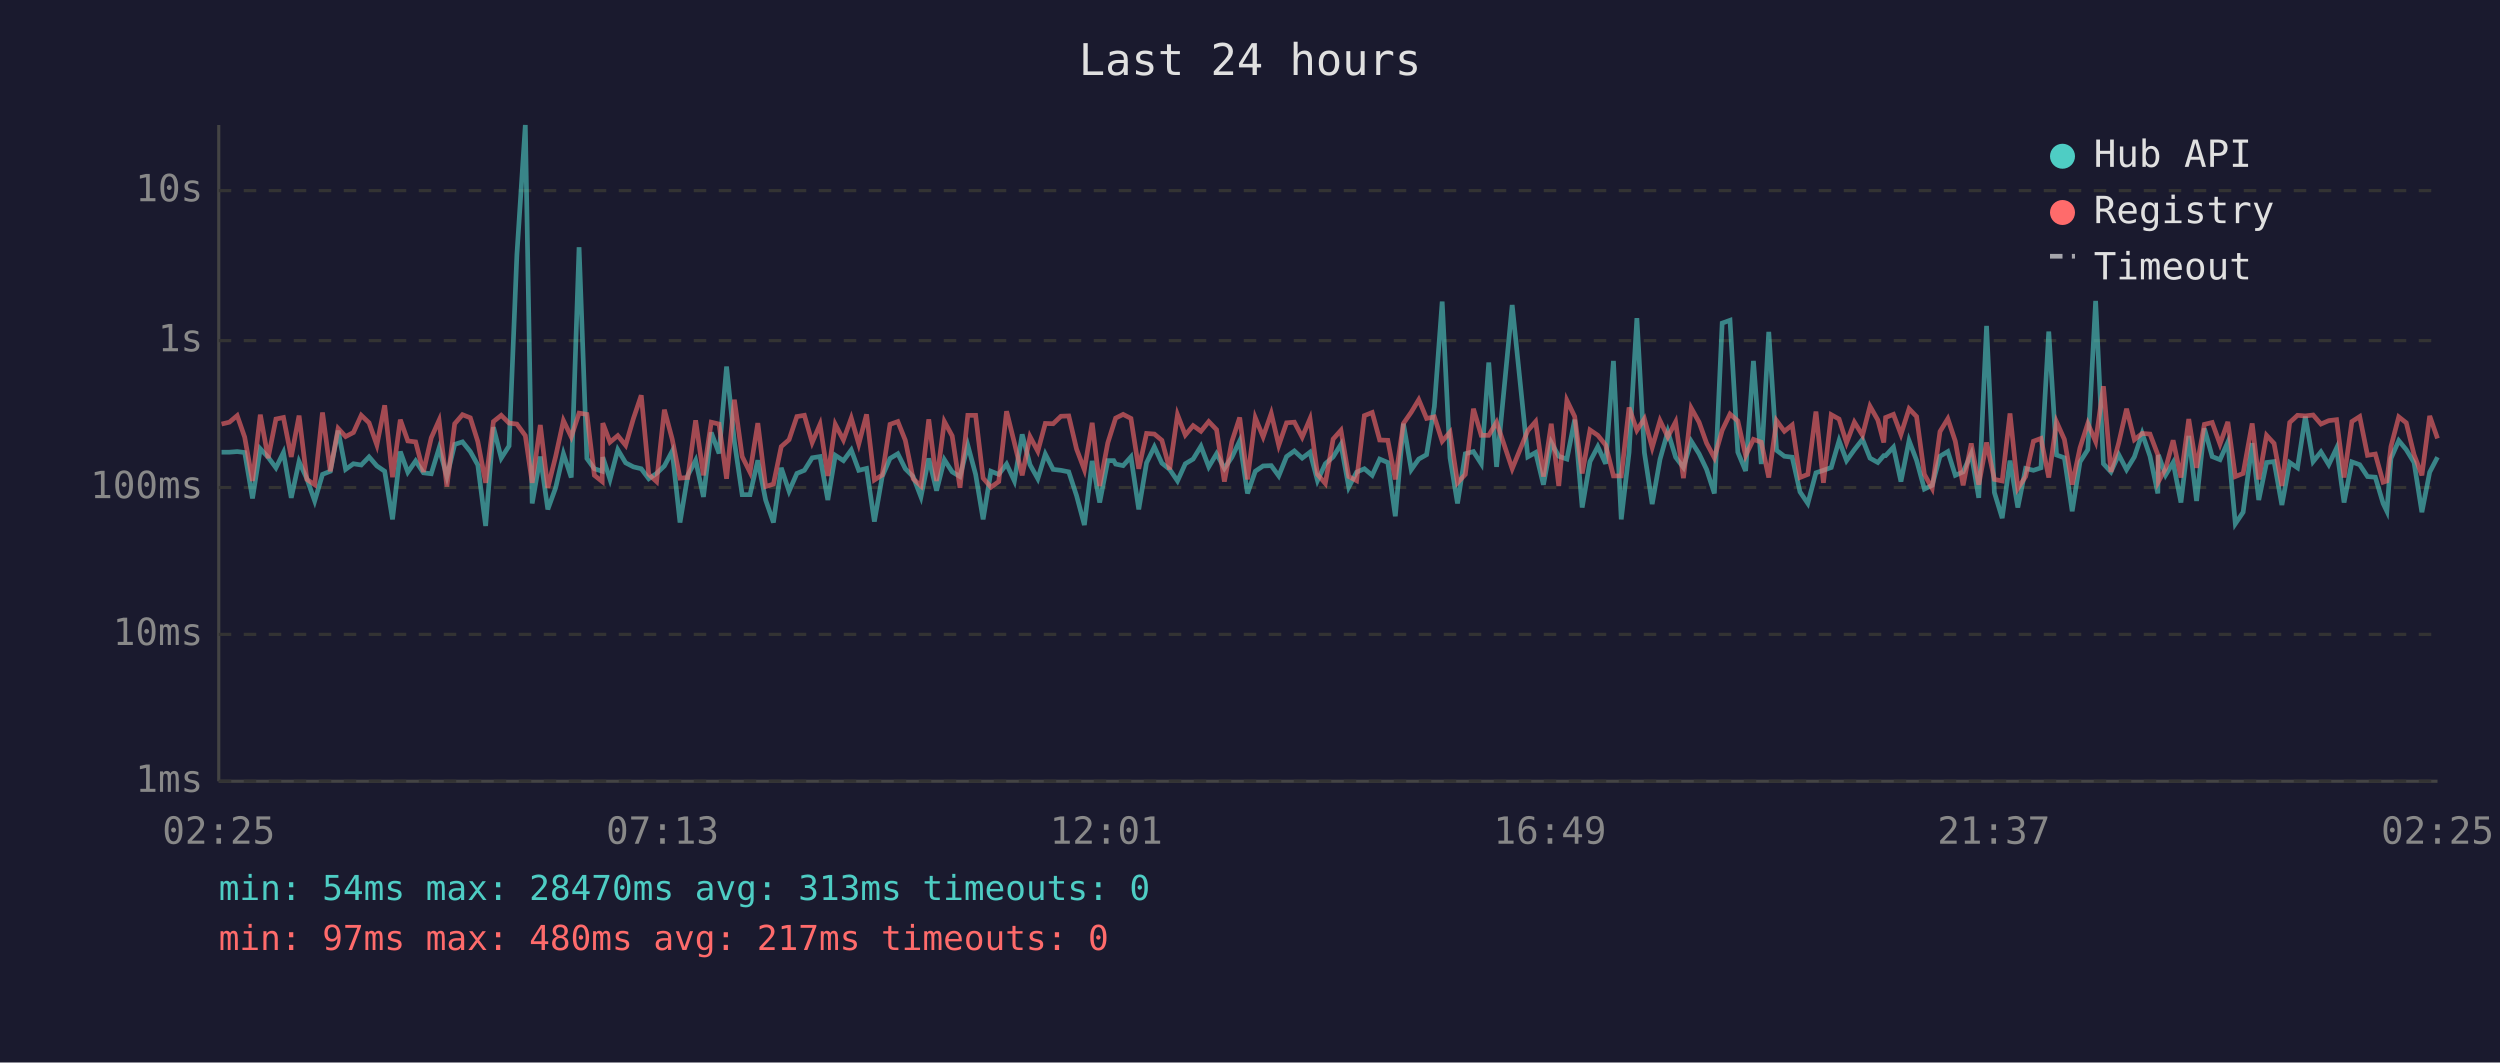
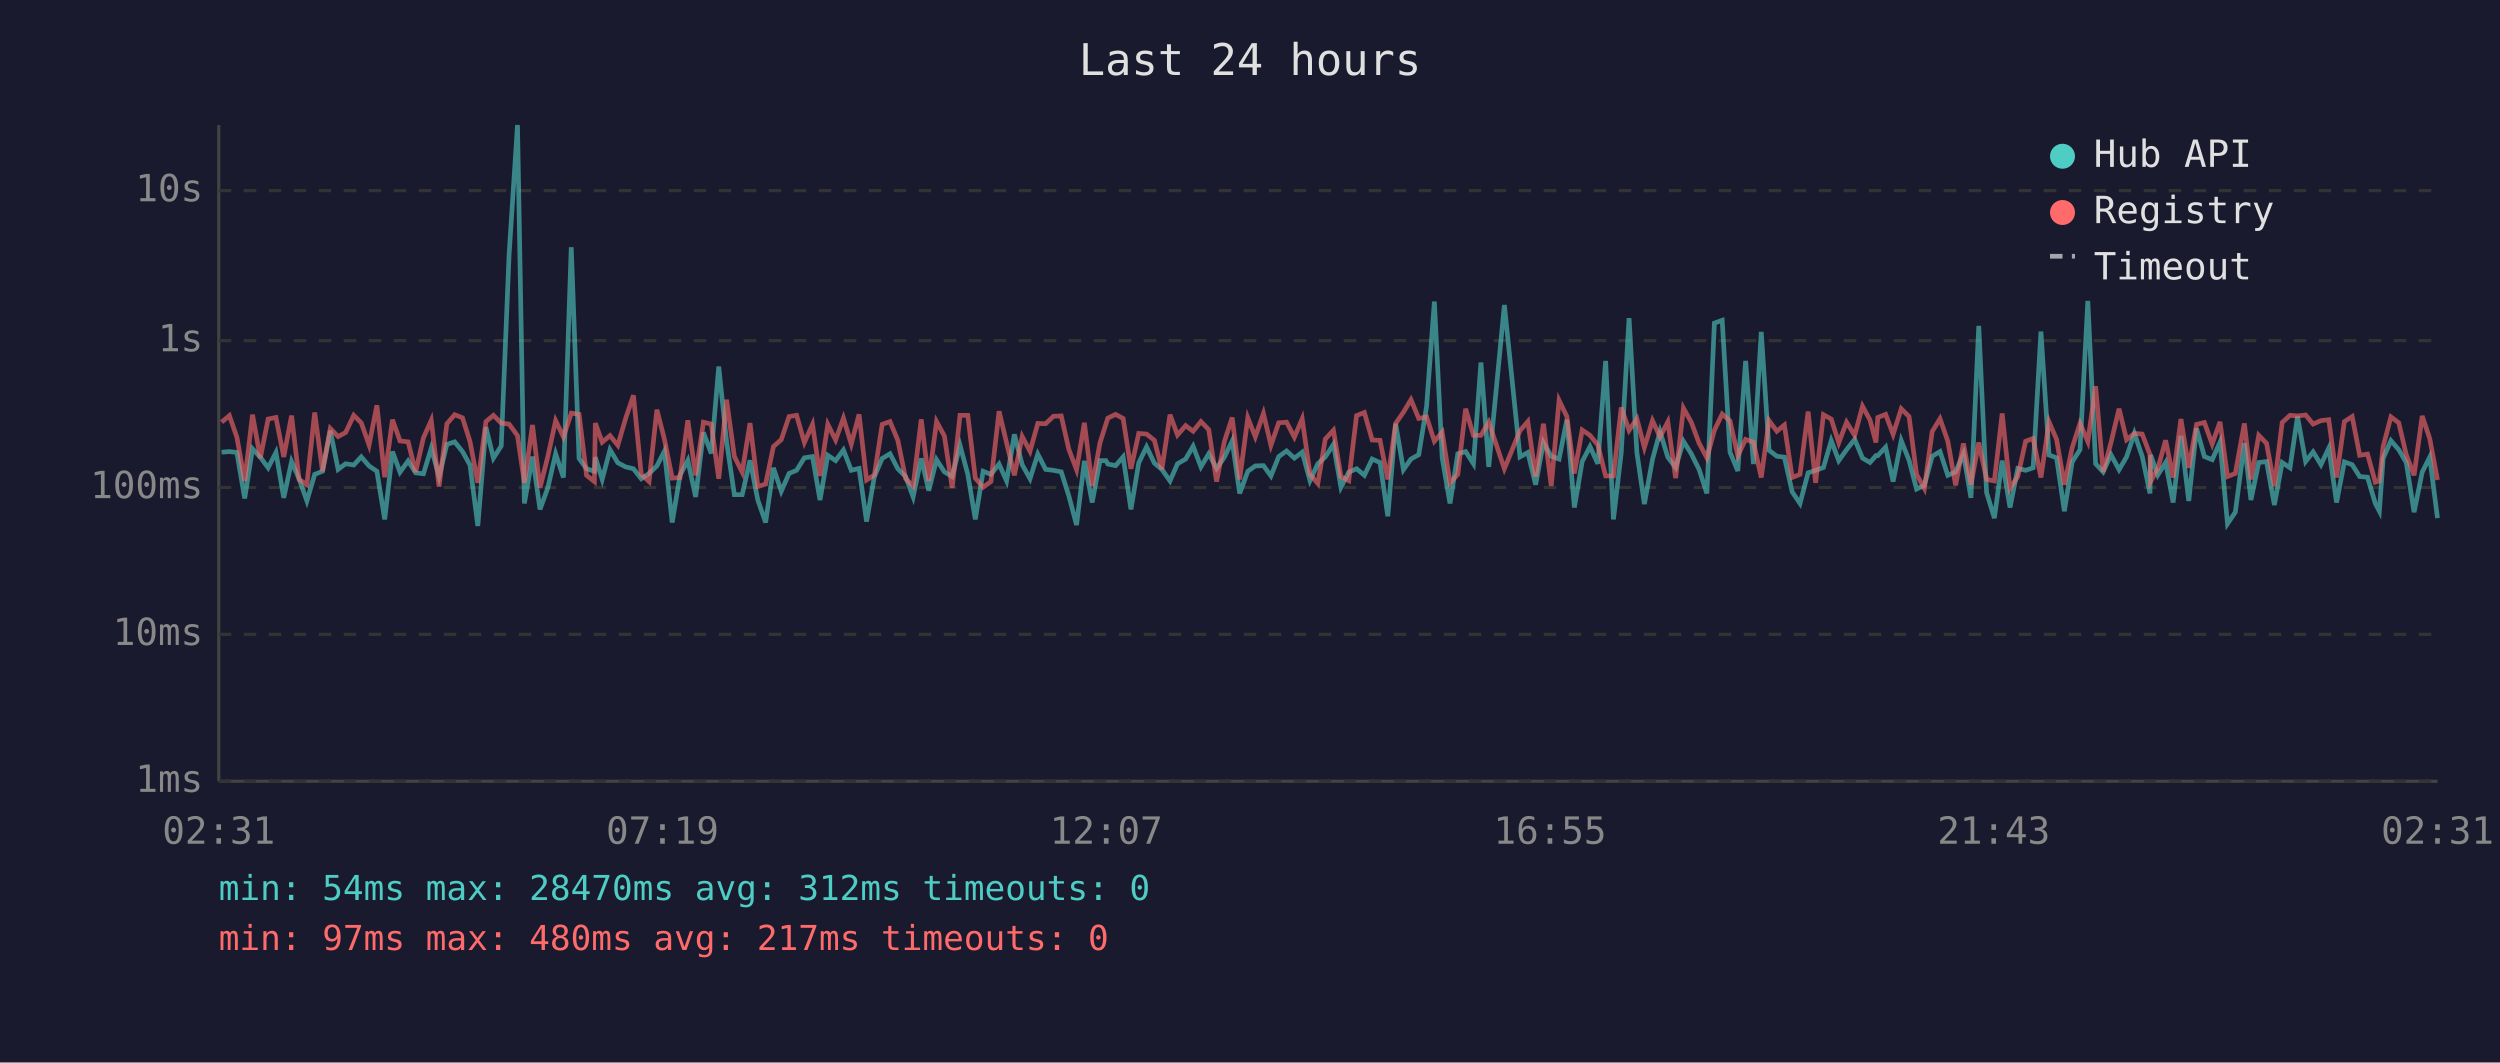
<svg xmlns="http://www.w3.org/2000/svg" viewBox="0 0 800 340" font-family="monospace" font-size="12">
  <rect width="800" height="340" fill="#1a1a2e" />
  <text x="400" y="24" fill="#e0e0e0" font-size="14" text-anchor="middle">Last 24 hours</text>
  <line x1="70" y1="40" x2="70" y2="250" stroke="#444" stroke-width="1" />
  <line x1="70" y1="250" x2="780" y2="250" stroke="#444" stroke-width="1" />
  <line x1="70" y1="250" x2="780" y2="250" stroke="#333" stroke-width="1" stroke-dasharray="4" />
  <text x="65" y="250" fill="#888" text-anchor="end" dominant-baseline="middle">1ms</text>
  <line x1="70" y1="203" x2="780" y2="203" stroke="#333" stroke-width="1" stroke-dasharray="4" />
  <text x="65" y="203" fill="#888" text-anchor="end" dominant-baseline="middle">10ms</text>
  <line x1="70" y1="156" x2="780" y2="156" stroke="#333" stroke-width="1" stroke-dasharray="4" />
  <text x="65" y="156" fill="#888" text-anchor="end" dominant-baseline="middle">100ms</text>
  <line x1="70" y1="109" x2="780" y2="109" stroke="#333" stroke-width="1" stroke-dasharray="4" />
  <text x="65" y="109" fill="#888" text-anchor="end" dominant-baseline="middle">1s</text>
  <line x1="70" y1="61" x2="780" y2="61" stroke="#333" stroke-width="1" stroke-dasharray="4" />
  <text x="65" y="61" fill="#888" text-anchor="end" dominant-baseline="middle">10s</text>
-   <text x="70" y="270" fill="#888" text-anchor="middle">02:25</text>
-   <text x="212" y="270" fill="#888" text-anchor="middle">07:13</text>
-   <text x="354" y="270" fill="#888" text-anchor="middle">12:01</text>
-   <text x="496" y="270" fill="#888" text-anchor="middle">16:49</text>
-   <text x="638" y="270" fill="#888" text-anchor="middle">21:37</text>
-   <text x="780" y="270" fill="#888" text-anchor="middle">02:25</text>
-   <polyline points="70.9,144.7 73.4,144.7 75.9,144.5 78.3,144.8 80.8,159.5 83.3,143.6 85.8,146.3 88.3,149.7 90.7,144.8 93.2,159.3 95.7,147.7 98.2,153.2 100.7,160.3 103.2,151.8 105.7,150.8 108.2,137.8 110.6,150.2 113.1,148.4 115.6,148.8 118.1,146.2 120.6,149.1 123.1,150.8 125.6,166.2 128.1,144.5 130.5,151.1 133.0,147.5 135.5,151.3 138.0,151.6 140.5,143.4 143.0,152.5 145.5,142.2 148.0,141.4 150.5,144.5 152.9,148.8 155.4,168.3 157.9,136.7 160.4,146.6 162.9,142.7 165.4,81.6 168.1,40.0 170.3,161.1 172.9,146.1 175.3,163.0 177.8,156.1 180.3,145.2 182.8,152.8 185.3,79.1 187.8,146.7 190.2,150.0 192.7,150.8 192.9,146.3 195.2,153.4 197.7,143.9 200.2,148.1 202.7,149.4 205.2,150.0 207.6,153.2 210.1,151.5 212.6,149.1 215.1,144.4 217.6,167.2 220.1,152.1 222.6,147.3 225.1,159.0 227.6,138.4 230.1,145.1 232.5,117.3 235.0,141.3 237.5,158.3 240.0,158.3 242.5,147.3 245.0,160.0 247.5,167.2 250.0,149.7 252.5,157.2 255.0,151.5 257.4,150.5 259.9,146.5 262.4,146.1 264.9,160.0 267.3,145.7 269.9,147.4 272.4,144.0 274.8,150.5 277.3,149.9 279.8,166.9 282.3,152.5 284.8,146.7 287.3,145.2 289.7,150.0 292.2,152.5 294.7,159.0 297.2,146.7 299.7,157.0 302.2,147.1 304.7,151.0 307.2,152.5 309.7,142.5 312.2,151.8 314.6,166.2 317.1,150.8 319.6,151.8 322.1,148.5 324.6,153.9 327.1,139.0 329.6,148.7 332.1,153.2 334.5,145.3 337.0,150.2 339.5,150.5 342.0,151.0 344.5,158.6 347.0,168.0 349.5,147.5 351.9,160.8 354.5,147.4 356.4,147.4 357.0,148.5 359.4,149.0 361.9,146.2 364.4,163.0 366.9,148.1 369.4,143.0 371.8,148.2 374.3,150.2 376.8,153.9 379.3,148.4 381.8,146.9 384.3,142.8 386.8,149.4 389.3,145.2 391.8,149.9 394.2,146.3 396.7,141.1 399.2,157.9 401.7,150.8 404.2,149.1 406.8,149.0 409.2,152.3 411.7,146.1 414.2,144.3 416.7,146.6 419.2,144.7 421.6,153.8 424.1,148.4 426.6,146.2 429.1,142.2 431.6,155.9 434.1,151.1 436.6,150.0 439.1,152.1 441.5,146.9 444.1,148.0 446.5,165.2 449.1,135.6 451.6,150.3 454.0,146.9 456.5,145.5 459.0,130.1 461.5,96.5 464.0,146.5 466.4,161.1 468.9,145.2 471.5,144.5 474.0,148.4 476.4,116.0 478.9,149.4 483.9,97.6 488.9,146.2 491.4,144.8 493.9,155.1 496.4,141.6 498.8,146.0 501.4,146.9 503.9,134.3 506.3,162.4 508.8,147.7 511.3,142.9 513.8,148.4 516.3,115.5 518.8,166.2 521.3,144.8 523.8,101.8 526.2,144.8 528.7,161.3 531.2,147.0 533.7,138.1 536.2,146.3 538.7,149.6 541.2,141.2 543.7,145.2 546.1,150.2 548.6,157.9 551.1,103.4 553.6,102.5 556.1,144.7 558.6,150.7 561.1,115.5 563.6,148.5 566.0,106.2 568.5,144.1 571.0,146.0 573.5,146.3 576.0,157.4 578.5,161.1 581.1,151.3 583.5,150.5 586.0,149.6 588.5,141.0 590.9,147.4 593.4,143.9 596.0,140.6 598.4,146.6 600.9,148.0 602.8,145.8 603.4,145.8 605.9,143.1 608.3,154.1 610.9,141.0 613.3,147.3 615.8,156.5 618.3,155.3 620.8,146.0 623.3,144.5 625.7,152.1 628.2,151.0 630.8,145.2 633.2,159.3 635.7,104.3 638.2,157.6 640.7,165.8 643.2,147.4 645.7,162.4 648.2,149.9 650.7,150.5 653.1,149.7 655.6,106.1 658.1,145.6 660.6,146.5 663.1,163.6 665.6,147.8 668.1,143.9 670.6,96.3 673.1,148.4 675.5,151.0 678.0,145.5 680.5,150.3 683.0,146.2 685.5,138.7 688.0,146.0 690.5,157.9 690.7,145.6 693.0,152.0 695.4,148.0 697.9,160.8 700.4,139.5 702.9,160.3 705.4,137.1 707.9,146.1 710.4,147.1 712.9,141.5 715.3,167.6 717.8,163.9 720.7,141.8 722.8,160.0 725.3,148.0 727.7,147.7 730.2,161.6 732.7,148.0 735.2,149.7 737.7,133.3 740.2,147.7 742.7,144.6 745.2,148.7 747.7,143.4 750.1,160.8 752.6,147.8 755.1,148.7 757.6,152.5 760.1,152.7 762.6,161.1 763.8,163.6 765.1,146.7 767.6,141.0 770.0,143.9 772.5,148.0 775.0,163.9 777.5,151.1 780.0,146.3" fill="none" stroke="#4ecdc4" stroke-width="1.5" opacity="0.6" />
-   <polyline points="70.9,135.7 73.4,135.1 75.9,133.0 78.3,139.9 80.8,153.9 83.3,132.7 85.8,146.6 88.3,134.1 90.7,133.6 93.2,146.2 95.7,133.0 98.2,153.4 100.7,155.1 103.2,132.0 105.7,150.8 108.2,137.1 110.6,139.7 113.1,138.4 115.6,132.9 118.1,135.3 120.6,142.4 123.1,129.7 125.6,152.7 128.1,134.3 130.5,141.1 133.0,141.4 135.5,151.0 138.0,140.1 140.5,134.5 143.0,155.7 145.5,135.6 148.0,132.7 150.5,133.7 152.9,141.3 155.4,154.5 157.9,134.9 160.4,132.9 162.9,135.4 165.4,135.7 168.1,139.4 170.3,154.5 172.9,136.0 175.3,156.1 177.8,146.1 180.3,134.6 182.8,139.8 185.3,132.2 187.8,132.6 190.2,152.1 192.7,154.1 192.9,135.4 195.2,141.5 197.7,139.4 200.2,142.5 202.7,133.9 205.2,126.5 207.6,151.8 210.1,154.1 212.6,131.1 215.1,140.5 217.6,153.0 220.1,152.8 222.6,134.5 225.1,152.1 227.6,135.1 230.1,135.7 232.5,153.2 235.0,127.9 237.5,146.1 240.0,151.1 242.5,135.4 245.0,155.7 247.5,154.9 250.0,142.9 252.5,140.7 255.0,133.3 257.4,132.9 259.9,141.6 262.4,135.8 264.9,152.3 267.3,135.8 269.9,140.8 272.4,133.8 274.8,142.1 277.3,132.6 279.8,153.6 282.3,152.0 284.8,135.8 287.3,134.9 289.7,140.9 292.2,153.2 294.7,155.5 297.2,134.2 299.7,153.9 302.2,134.9 304.7,139.5 307.2,156.1 309.7,132.9 312.2,132.9 314.6,153.0 317.1,155.9 319.6,154.1 322.1,131.6 324.6,141.7 327.1,152.1 329.6,139.7 332.1,144.4 334.5,135.5 337.0,135.6 339.5,133.2 342.0,133.1 344.5,143.7 347.0,150.3 349.5,135.3 351.9,155.5 354.5,141.7 356.4,135.7 357.0,133.8 359.4,132.6 361.9,133.9 364.4,150.0 366.9,138.7 369.4,138.9 371.8,140.9 374.3,150.2 376.8,132.7 379.3,139.2 381.8,136.2 384.3,138.0 386.8,134.9 389.3,137.5 391.8,154.1 394.2,141.3 396.7,133.6 399.2,153.4 401.7,133.7 404.2,139.8 406.8,132.3 409.2,142.5 411.7,135.3 414.2,135.1 416.7,139.9 419.2,134.0 421.6,151.8 424.1,154.7 426.6,140.5 429.1,137.7 431.6,152.5 434.1,153.8 436.6,133.0 439.1,132.0 441.5,140.8 444.1,140.9 446.5,153.4 449.1,135.5 451.6,131.9 454.0,127.9 456.5,133.9 459.0,133.4 461.5,141.2 464.0,138.3 466.4,154.5 468.9,151.8 471.5,130.8 474.0,139.3 476.4,139.3 478.9,135.1 483.9,150.0 488.9,137.8 491.4,134.9 493.9,152.5 496.4,135.6 498.8,155.5 501.4,128.1 503.9,133.3 506.3,151.5 508.8,137.6 511.3,139.3 513.8,142.4 516.3,152.3 518.8,152.3 521.3,130.4 523.8,137.7 526.2,134.0 528.7,143.2 531.2,134.6 533.7,139.8 536.2,135.0 538.7,153.0 541.2,130.6 543.7,135.1 546.1,141.8 548.6,146.5 551.1,137.7 553.6,132.5 556.1,134.7 558.6,145.8 561.1,140.6 563.6,141.5 566.0,152.8 568.5,134.6 571.0,138.0 573.5,136.0 576.0,152.8 578.5,151.8 581.1,131.7 583.5,154.5 586.0,132.7 588.5,134.1 590.9,141.7 593.4,135.1 596.0,139.3 598.4,130.0 600.9,134.4 602.8,141.6 603.4,133.6 605.9,132.6 608.3,139.0 610.9,130.8 613.3,133.3 615.8,151.8 618.3,156.3 620.8,138.1 623.3,134.0 625.7,141.2 628.2,155.3 630.8,141.9 633.2,155.1 635.7,141.6 638.2,153.4 640.7,153.9 643.2,132.3 645.7,156.3 648.2,152.5 650.7,141.2 653.1,140.3 655.6,152.8 658.1,135.0 660.6,140.6 663.1,155.1 665.6,143.3 668.1,135.5 670.6,141.3 673.1,123.6 675.5,151.0 678.0,141.7 680.5,130.8 683.0,140.7 685.5,138.7 688.0,138.9 690.5,145.5 690.7,154.1 693.0,149.9 695.4,140.9 697.9,152.8 700.4,134.1 702.9,149.7 705.4,135.8 707.9,135.2 710.4,142.1 712.9,135.0 715.3,152.5 717.8,151.5 720.7,135.5 722.8,153.4 725.3,139.3 727.7,141.9 730.2,155.5 732.7,135.2 735.2,132.9 737.7,133.1 740.2,132.8 742.7,135.7 745.2,134.6 747.7,134.3 750.1,152.8 752.6,134.9 755.1,133.3 757.6,145.7 760.1,145.3 762.6,154.3 763.8,153.9 765.1,142.9 767.6,133.4 770.0,135.3 772.5,145.5 775.0,152.1 777.5,133.1 780.0,140.3" fill="none" stroke="#ff6b6b" stroke-width="1.5" opacity="0.6" />
+   <text x="70" y="270" fill="#888" text-anchor="middle">02:31</text>
+   <text x="212" y="270" fill="#888" text-anchor="middle">07:19</text>
+   <text x="354" y="270" fill="#888" text-anchor="middle">12:07</text>
+   <text x="496" y="270" fill="#888" text-anchor="middle">16:55</text>
+   <text x="638" y="270" fill="#888" text-anchor="middle">21:43</text>
+   <text x="780" y="270" fill="#888" text-anchor="middle">02:31</text>
+   <polyline points="70.9,144.7 73.4,144.5 75.8,144.8 78.3,159.5 80.8,143.6 83.3,146.3 85.8,149.7 88.3,144.8 90.8,159.3 93.3,147.7 95.7,153.2 98.2,160.3 100.7,151.8 103.2,150.8 105.7,137.8 108.2,150.2 110.6,148.4 113.2,148.8 115.6,146.2 118.1,149.1 120.6,150.8 123.1,166.2 125.6,144.5 128.0,151.1 130.6,147.5 133.0,151.3 135.5,151.6 138.0,143.4 140.5,152.5 143.0,142.2 145.5,141.4 148.0,144.5 150.4,148.8 152.9,168.3 155.5,136.7 157.9,146.6 160.4,142.7 162.9,81.6 165.6,40.0 167.8,161.1 170.4,146.1 172.8,163.0 175.3,156.1 177.8,145.2 180.3,152.8 182.8,79.1 185.3,146.7 187.7,150.0 190.2,150.8 190.5,146.3 192.7,153.4 195.2,143.9 197.7,148.1 200.2,149.4 202.7,150.0 205.2,153.2 207.7,151.5 210.2,149.1 212.6,144.4 215.1,167.2 217.6,152.1 220.1,147.3 222.6,159.0 225.1,138.4 227.6,145.1 230.0,117.3 232.5,141.3 235.0,158.3 237.5,158.3 240.0,147.3 242.5,160.0 245.0,167.2 247.5,149.7 250.0,157.2 252.5,151.5 254.9,150.5 257.4,146.5 260.0,146.1 262.4,160.0 264.9,145.7 267.4,147.4 269.9,144.0 272.4,150.5 274.9,149.9 277.3,166.9 279.8,152.5 282.3,146.7 284.8,145.2 287.3,150.0 289.8,152.5 292.2,159.0 294.8,146.7 297.2,157.0 299.7,147.1 302.2,151.0 304.7,152.5 307.2,142.5 309.7,151.8 312.1,166.2 314.6,150.8 317.1,151.8 319.7,148.5 322.1,153.9 324.6,139.0 327.1,148.7 329.6,153.2 332.1,145.3 334.6,150.2 337.1,150.5 339.6,151.0 342.0,158.6 344.5,168.0 347.0,147.5 349.5,160.8 352.0,147.4 353.9,147.4 354.5,148.5 357.0,149.0 359.4,146.2 361.9,163.0 364.4,148.1 366.9,143.0 369.4,148.2 371.8,150.2 374.4,153.9 376.8,148.4 379.4,146.9 381.8,142.8 384.3,149.4 386.8,145.2 389.3,149.9 391.8,146.3 394.3,141.1 396.7,157.9 399.3,150.8 401.7,149.1 404.3,149.0 406.7,152.3 409.2,146.1 411.7,144.3 414.2,146.6 416.7,144.7 419.2,153.8 421.7,148.4 424.1,146.2 426.7,142.2 429.1,155.9 431.6,151.1 434.1,150.0 436.6,152.1 439.1,146.9 441.6,148.0 444.1,165.2 446.6,135.6 449.1,150.3 451.5,146.9 454.0,145.5 456.5,130.1 459.0,96.5 461.5,146.5 464.0,161.1 466.5,145.2 469.0,144.5 471.5,148.4 473.9,116.0 476.4,149.4 481.4,97.6 486.4,146.2 488.9,144.8 491.4,155.1 493.9,141.6 496.4,146.0 498.9,146.9 501.4,134.3 503.8,162.4 506.3,147.7 508.8,142.9 511.3,148.4 513.8,115.5 516.3,166.2 518.8,144.8 521.3,101.8 523.8,144.8 526.2,161.3 528.8,147.0 531.2,138.1 533.7,146.3 536.2,149.6 538.7,141.2 541.2,145.2 543.7,150.2 546.2,157.9 548.6,103.4 551.1,102.5 553.6,144.7 556.1,150.7 558.6,115.5 561.1,148.5 563.6,106.2 566.1,144.1 568.6,146.0 571.0,146.3 573.5,157.4 576.0,161.1 578.6,151.3 581.0,150.5 583.5,149.6 586.0,141.0 588.4,147.4 590.9,143.9 593.5,140.6 596.0,146.6 598.4,148.0 600.3,145.8 600.9,145.8 603.4,143.1 605.8,154.1 608.4,141.0 610.9,147.3 613.3,156.5 615.8,155.3 618.3,146.0 620.8,144.5 623.3,152.1 625.8,151.0 628.3,145.2 630.7,159.3 633.2,104.3 635.7,157.6 638.2,165.8 640.7,147.4 643.2,162.4 645.7,149.9 648.2,150.5 650.6,149.7 653.1,106.1 655.7,145.6 658.1,146.5 660.6,163.6 663.1,147.8 665.6,143.9 668.1,96.3 670.6,148.4 673.0,151.0 675.5,145.5 678.1,150.3 680.5,146.2 683.0,138.7 685.5,146.0 688.0,157.9 688.2,145.6 690.5,152.0 693.0,148.0 695.4,160.8 697.9,139.5 700.4,160.3 702.9,137.1 705.4,146.1 707.9,147.1 710.4,141.5 712.8,167.6 715.3,163.9 718.2,141.8 720.3,160.0 722.8,148.0 725.3,147.7 727.8,161.6 730.3,148.0 732.8,149.7 735.2,133.3 737.8,147.7 740.2,144.6 742.7,148.7 745.2,143.4 747.7,160.8 750.2,147.8 752.7,148.7 755.1,152.5 757.6,152.7 760.1,161.1 761.4,163.6 762.6,146.7 765.1,141.0 767.6,143.9 770.0,148.0 772.5,163.9 775.1,151.1 777.5,146.3 780.0,165.8" fill="none" stroke="#4ecdc4" stroke-width="1.5" opacity="0.6" />
+   <polyline points="70.9,135.1 73.4,133.0 75.8,139.9 78.3,153.9 80.8,132.7 83.3,146.6 85.8,134.1 88.3,133.6 90.8,146.2 93.3,133.0 95.7,153.4 98.2,155.1 100.7,132.0 103.2,150.8 105.7,137.1 108.2,139.7 110.6,138.4 113.2,132.9 115.6,135.3 118.1,142.4 120.6,129.7 123.1,152.7 125.6,134.3 128.0,141.1 130.6,141.4 133.0,151.0 135.5,140.1 138.0,134.5 140.5,155.7 143.0,135.6 145.5,132.7 148.0,133.7 150.4,141.3 152.9,154.5 155.5,134.9 157.9,132.9 160.4,135.4 162.9,135.7 165.6,139.4 167.8,154.5 170.4,136.0 172.8,156.1 175.3,146.1 177.8,134.6 180.3,139.8 182.8,132.2 185.3,132.6 187.7,152.1 190.2,154.1 190.5,135.4 192.7,141.5 195.2,139.4 197.7,142.5 200.2,133.9 202.7,126.5 205.2,151.8 207.7,154.1 210.2,131.1 212.6,140.5 215.1,153.0 217.6,152.8 220.1,134.5 222.6,152.1 225.1,135.1 227.6,135.7 230.0,153.2 232.5,127.9 235.0,146.1 237.5,151.1 240.0,135.4 242.5,155.7 245.0,154.9 247.5,142.9 250.0,140.7 252.5,133.3 254.9,132.9 257.4,141.6 260.0,135.8 262.4,152.3 264.9,135.8 267.4,140.8 269.9,133.8 272.4,142.1 274.9,132.6 277.3,153.6 279.8,152.0 282.3,135.8 284.8,134.9 287.3,140.9 289.8,153.2 292.2,155.5 294.8,134.2 297.2,153.9 299.7,134.9 302.2,139.5 304.7,156.1 307.2,132.9 309.7,132.9 312.1,153.0 314.6,155.9 317.1,154.1 319.7,131.6 322.1,141.7 324.6,152.1 327.1,139.7 329.6,144.4 332.1,135.5 334.6,135.6 337.1,133.2 339.6,133.1 342.0,143.7 344.5,150.3 347.0,135.3 349.5,155.5 352.0,141.7 353.9,135.7 354.5,133.8 357.0,132.6 359.4,133.9 361.9,150.0 364.4,138.7 366.9,138.9 369.4,140.9 371.8,150.2 374.4,132.7 376.8,139.2 379.4,136.2 381.8,138.0 384.3,134.9 386.8,137.5 389.3,154.1 391.8,141.3 394.3,133.6 396.7,153.4 399.3,133.7 401.7,139.8 404.3,132.3 406.7,142.5 409.2,135.3 411.7,135.1 414.2,139.9 416.7,134.0 419.2,151.8 421.7,154.7 424.1,140.5 426.7,137.7 429.1,152.5 431.6,153.8 434.1,133.0 436.6,132.0 439.1,140.8 441.6,140.9 444.1,153.4 446.6,135.5 449.1,131.9 451.5,127.9 454.0,133.9 456.5,133.4 459.0,141.2 461.5,138.3 464.0,154.5 466.5,151.8 469.0,130.8 471.5,139.3 473.9,139.3 476.4,135.1 481.4,150.0 486.4,137.8 488.9,134.9 491.4,152.5 493.9,135.6 496.4,155.5 498.9,128.1 501.4,133.3 503.8,151.5 506.3,137.6 508.8,139.3 511.3,142.4 513.8,152.3 516.3,152.3 518.8,130.4 521.3,137.7 523.8,134.0 526.2,143.2 528.8,134.6 531.2,139.8 533.7,135.0 536.2,153.0 538.7,130.6 541.2,135.1 543.7,141.8 546.2,146.5 548.6,137.7 551.1,132.5 553.6,134.7 556.1,145.8 558.6,140.6 561.1,141.5 563.6,152.8 566.1,134.6 568.6,138.0 571.0,136.0 573.5,152.8 576.0,151.8 578.6,131.7 581.0,154.5 583.5,132.7 586.0,134.1 588.4,141.7 590.9,135.1 593.5,139.3 596.0,130.0 598.4,134.4 600.3,141.6 600.9,133.6 603.4,132.6 605.8,139.0 608.4,130.8 610.9,133.3 613.3,151.8 615.8,156.3 618.3,138.1 620.8,134.0 623.3,141.2 625.8,155.3 628.3,141.9 630.7,155.1 633.2,141.6 635.7,153.4 638.2,153.9 640.7,132.3 643.2,156.3 645.7,152.5 648.2,141.2 650.6,140.3 653.1,152.8 655.7,135.0 658.1,140.6 660.6,155.1 663.1,143.3 665.6,135.5 668.1,141.3 670.6,123.6 673.0,151.0 675.5,141.7 678.1,130.8 680.5,140.7 683.0,138.7 685.5,138.9 688.0,145.5 688.2,154.1 690.5,149.9 693.0,140.9 695.4,152.8 697.9,134.1 700.4,149.7 702.9,135.8 705.4,135.2 707.9,142.1 710.4,135.0 712.8,152.5 715.3,151.5 718.2,135.5 720.3,153.4 722.8,139.3 725.3,141.9 727.8,155.5 730.3,135.2 732.8,132.9 735.2,133.1 737.8,132.8 740.2,135.7 742.7,134.6 745.2,134.3 747.7,152.8 750.2,134.9 752.7,133.3 755.1,145.7 757.6,145.3 760.1,154.3 761.4,153.9 762.6,142.9 765.1,133.4 767.6,135.3 770.0,145.5 772.5,152.1 775.1,133.1 777.5,140.3 780.0,153.6" fill="none" stroke="#ff6b6b" stroke-width="1.5" opacity="0.6" />
  <circle cx="660" cy="50" r="4" fill="#4ecdc4" />
  <text x="670" y="50" fill="#e0e0e0" dominant-baseline="middle">Hub API</text>
  <circle cx="660" cy="68" r="4" fill="#ff6b6b" />
  <text x="670" y="68" fill="#e0e0e0" dominant-baseline="middle">Registry</text>
  <line x1="656" y1="82" x2="664" y2="82" stroke="#e0e0e0" stroke-width="1.5" stroke-dasharray="4,3" opacity="0.7" />
  <text x="670" y="86" fill="#e0e0e0" dominant-baseline="middle">Timeout</text>
-   <text x="70" y="288" fill="#4ecdc4" font-size="11">min: 54ms  max: 28470ms  avg: 313ms  timeouts: 0</text>
+   <text x="70" y="288" fill="#4ecdc4" font-size="11">min: 54ms  max: 28470ms  avg: 312ms  timeouts: 0</text>
  <text x="70" y="304" fill="#ff6b6b" font-size="11">min: 97ms  max: 480ms  avg: 217ms  timeouts: 0</text>
</svg>
